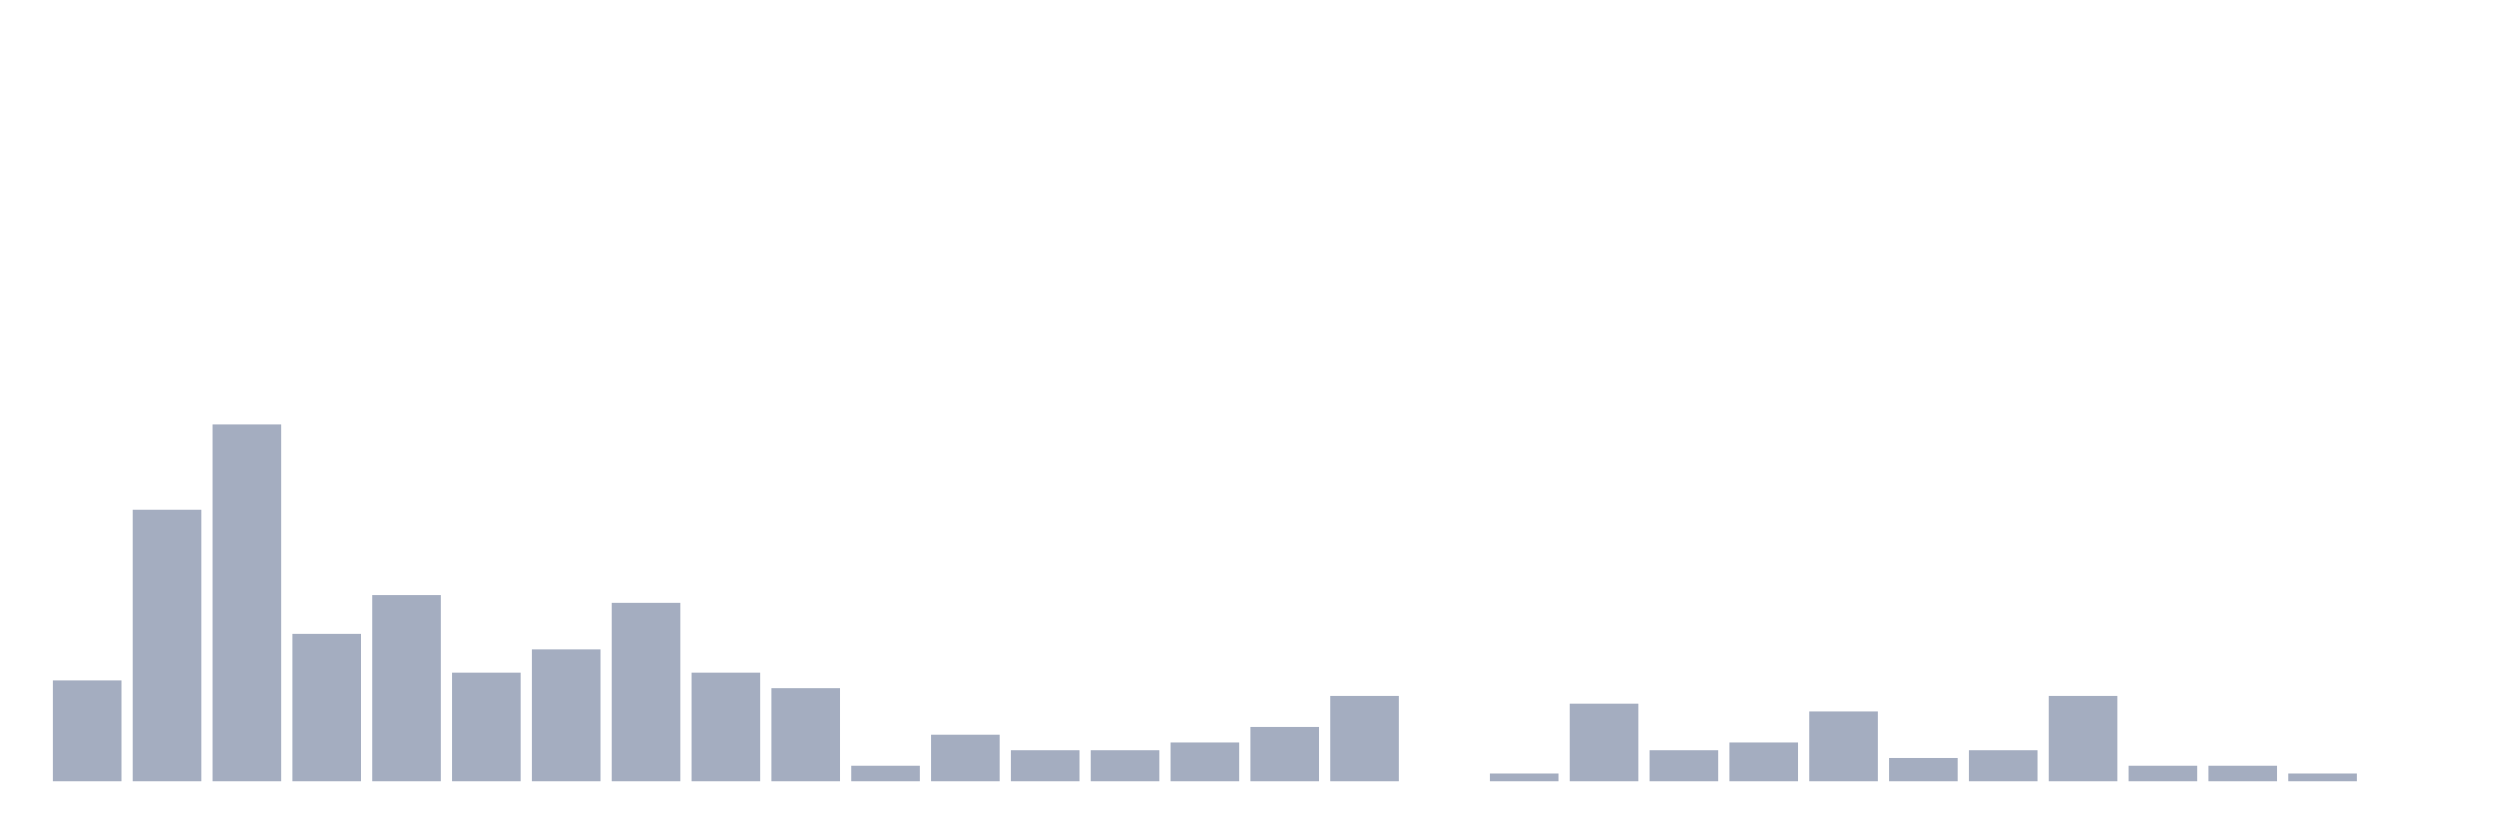
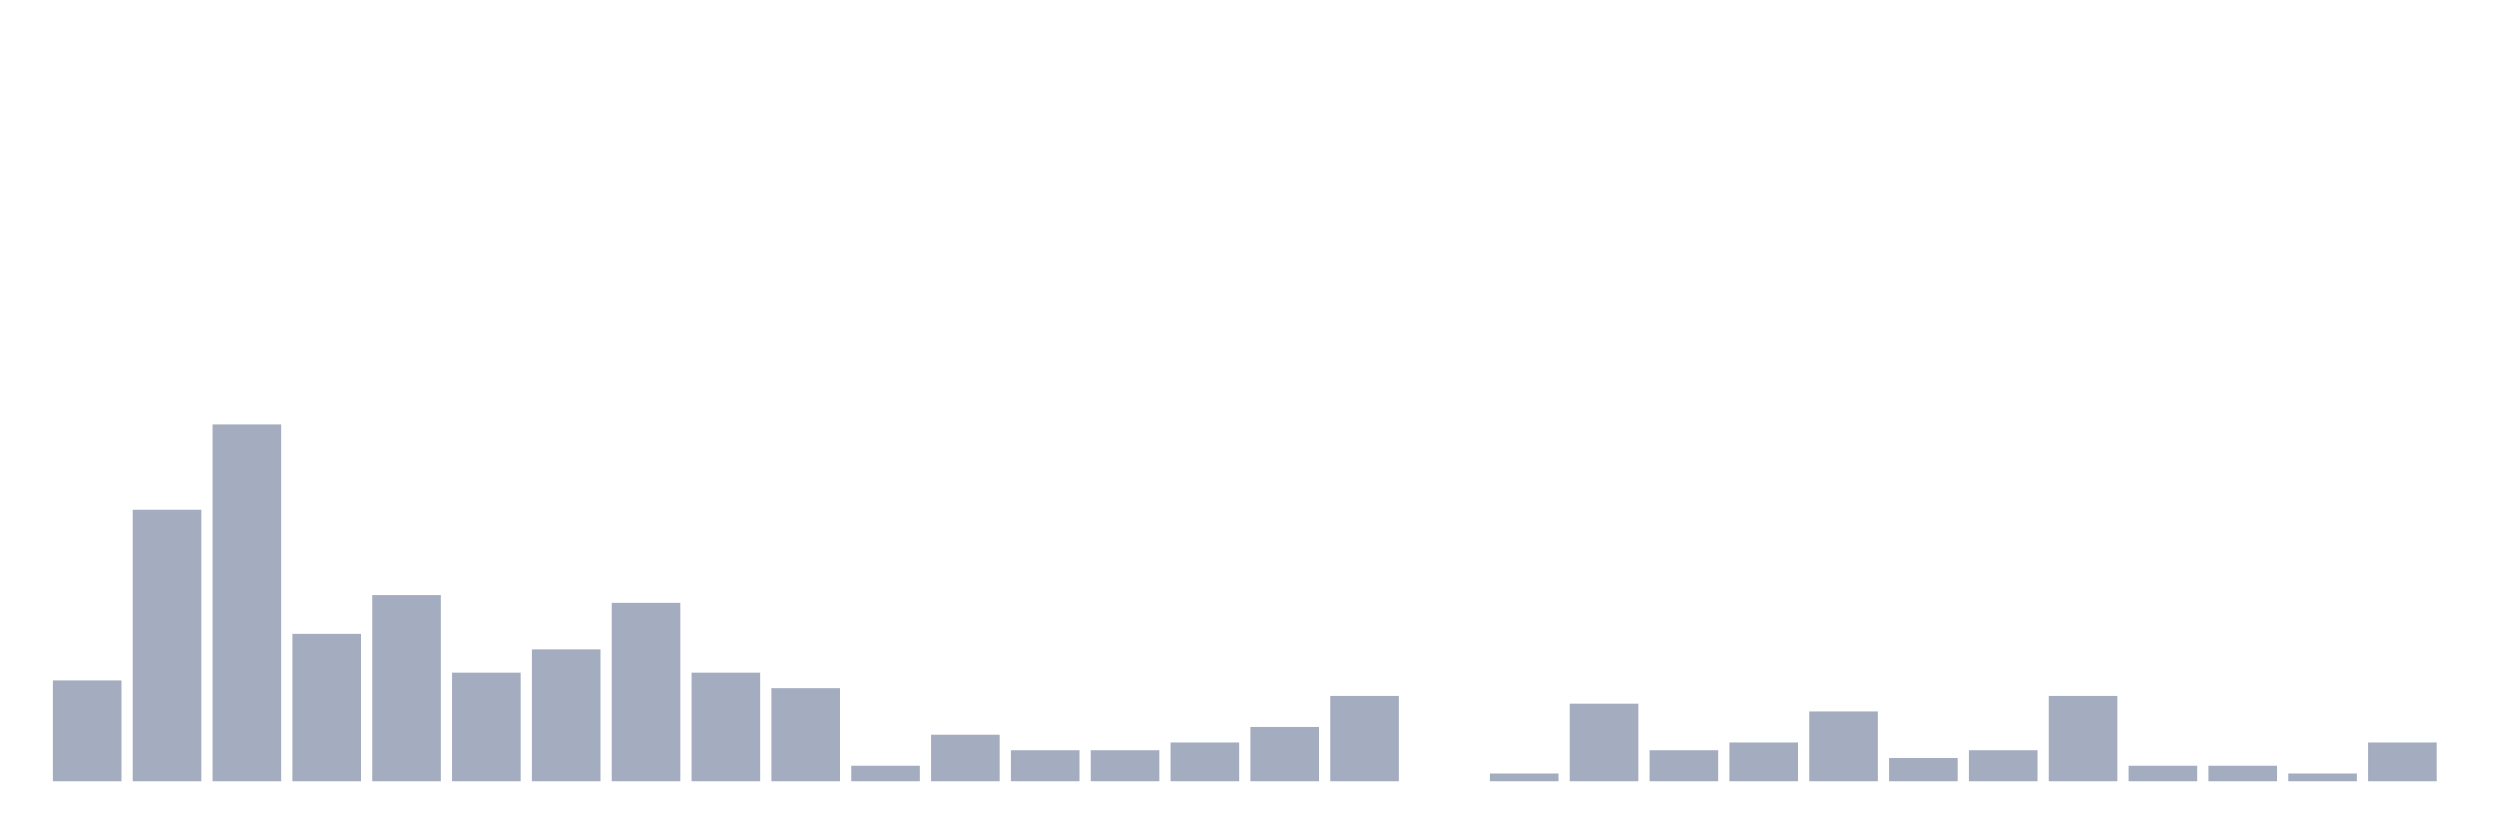
<svg xmlns="http://www.w3.org/2000/svg" viewBox="0 0 480 160">
  <g transform="translate(10,10)">
    <rect class="bar" x="0.153" width="13.175" y="120.638" height="19.362" fill="rgb(164,173,192)" />
    <rect class="bar" x="15.482" width="13.175" y="87.872" height="52.128" fill="rgb(164,173,192)" />
    <rect class="bar" x="30.81" width="13.175" y="71.489" height="68.511" fill="rgb(164,173,192)" />
    <rect class="bar" x="46.138" width="13.175" y="111.702" height="28.298" fill="rgb(164,173,192)" />
    <rect class="bar" x="61.466" width="13.175" y="104.255" height="35.745" fill="rgb(164,173,192)" />
    <rect class="bar" x="76.794" width="13.175" y="119.149" height="20.851" fill="rgb(164,173,192)" />
    <rect class="bar" x="92.123" width="13.175" y="114.681" height="25.319" fill="rgb(164,173,192)" />
    <rect class="bar" x="107.451" width="13.175" y="105.745" height="34.255" fill="rgb(164,173,192)" />
    <rect class="bar" x="122.779" width="13.175" y="119.149" height="20.851" fill="rgb(164,173,192)" />
    <rect class="bar" x="138.107" width="13.175" y="122.128" height="17.872" fill="rgb(164,173,192)" />
    <rect class="bar" x="153.436" width="13.175" y="137.021" height="2.979" fill="rgb(164,173,192)" />
    <rect class="bar" x="168.764" width="13.175" y="131.064" height="8.936" fill="rgb(164,173,192)" />
    <rect class="bar" x="184.092" width="13.175" y="134.043" height="5.957" fill="rgb(164,173,192)" />
    <rect class="bar" x="199.42" width="13.175" y="134.043" height="5.957" fill="rgb(164,173,192)" />
    <rect class="bar" x="214.748" width="13.175" y="132.553" height="7.447" fill="rgb(164,173,192)" />
    <rect class="bar" x="230.077" width="13.175" y="129.574" height="10.426" fill="rgb(164,173,192)" />
    <rect class="bar" x="245.405" width="13.175" y="123.617" height="16.383" fill="rgb(164,173,192)" />
    <rect class="bar" x="260.733" width="13.175" y="140" height="0" fill="rgb(164,173,192)" />
    <rect class="bar" x="276.061" width="13.175" y="138.511" height="1.489" fill="rgb(164,173,192)" />
    <rect class="bar" x="291.39" width="13.175" y="125.106" height="14.894" fill="rgb(164,173,192)" />
    <rect class="bar" x="306.718" width="13.175" y="134.043" height="5.957" fill="rgb(164,173,192)" />
    <rect class="bar" x="322.046" width="13.175" y="132.553" height="7.447" fill="rgb(164,173,192)" />
    <rect class="bar" x="337.374" width="13.175" y="126.596" height="13.404" fill="rgb(164,173,192)" />
    <rect class="bar" x="352.702" width="13.175" y="135.532" height="4.468" fill="rgb(164,173,192)" />
    <rect class="bar" x="368.031" width="13.175" y="134.043" height="5.957" fill="rgb(164,173,192)" />
    <rect class="bar" x="383.359" width="13.175" y="123.617" height="16.383" fill="rgb(164,173,192)" />
    <rect class="bar" x="398.687" width="13.175" y="137.021" height="2.979" fill="rgb(164,173,192)" />
    <rect class="bar" x="414.015" width="13.175" y="137.021" height="2.979" fill="rgb(164,173,192)" />
    <rect class="bar" x="429.344" width="13.175" y="138.511" height="1.489" fill="rgb(164,173,192)" />
-     <rect class="bar" x="444.672" width="13.175" y="140" height="0" fill="rgb(164,173,192)" />
+     <rect class="bar" x="444.672" width="13.175" y="132.553" height="7.447" fill="rgb(164,173,192)" />
  </g>
</svg>
